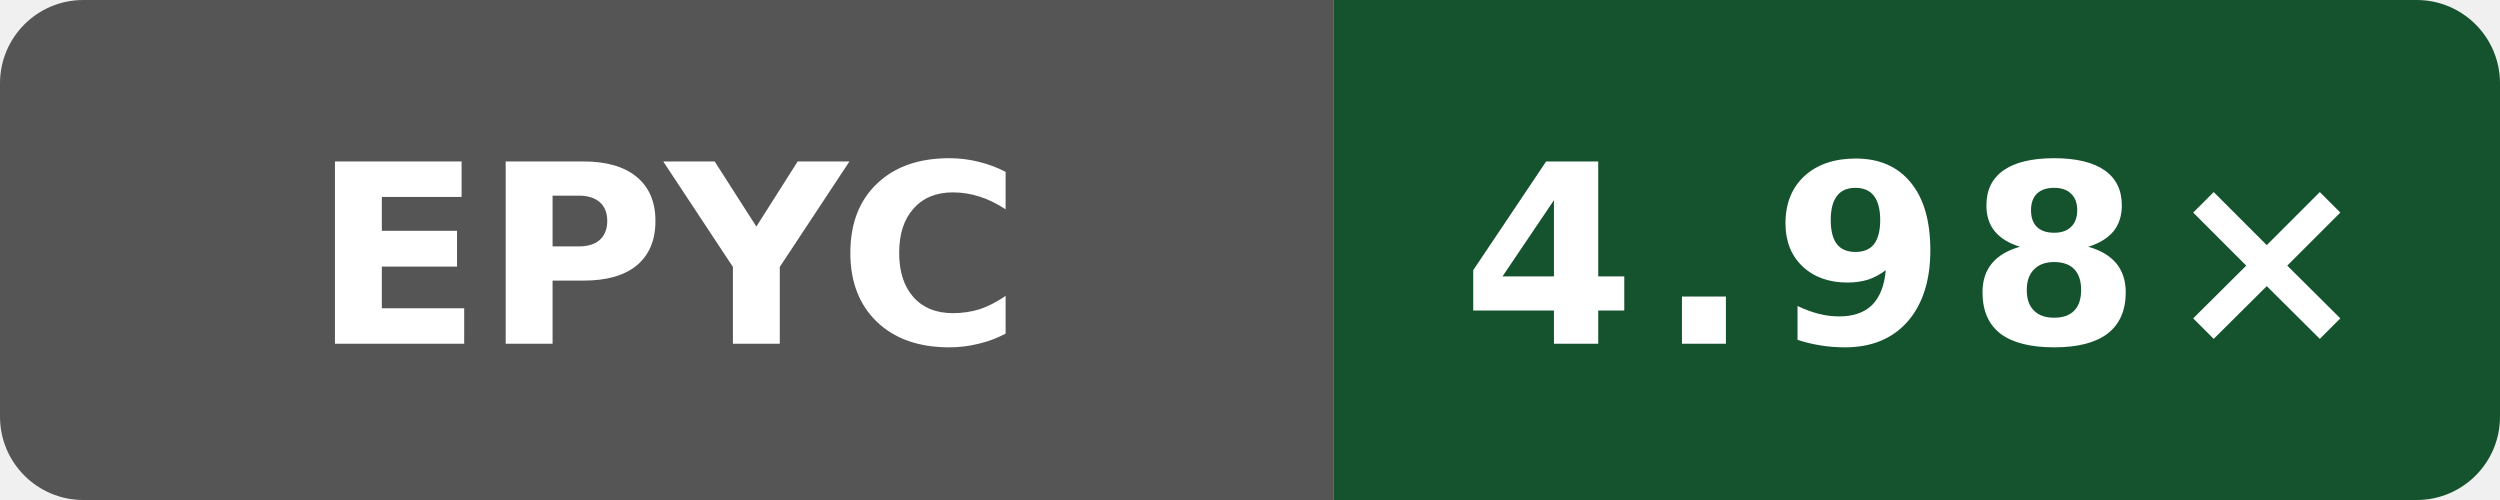
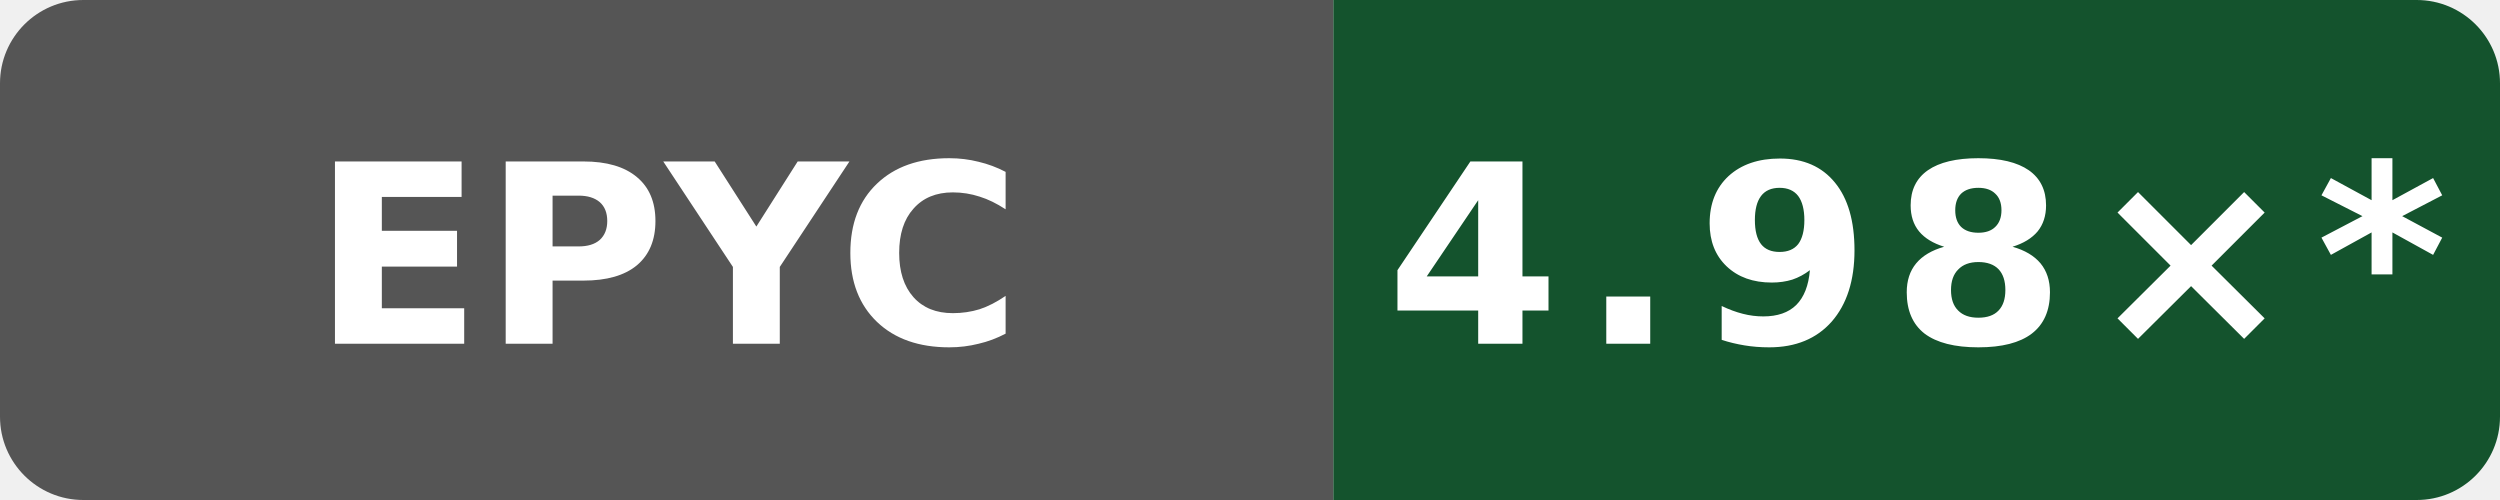
- <svg xmlns="http://www.w3.org/2000/svg" data-original-label="Boost compile CPU vs clang" data-original-message="4.98×" width="120" height="24" viewBox="0 0 120 24" role="img" aria-label="Boost compile CPU vs clang; AMD EPYC 7763 64-Core Processor; measured a649ddb21dd810338ac87d93e7d2e713d0f98ab1; 0 commits behind main: 4.98×">
+ <svg xmlns="http://www.w3.org/2000/svg" data-original-label="Boost compile CPU vs clang" data-original-message="4.98×" width="120" height="24" viewBox="0 0 120 24" role="img" aria-label="Boost compile CPU vs clang; AMD EPYC 7763 64-Core Processor; measured a649ddb21dd810338ac87d93e7d2e713d0f98ab1; 11 commits behind main: 4.98×*">
  <defs>
    <clipPath id="badge">
      <rect width="120" height="24" rx="4" />
    </clipPath>
  </defs>
  <g clip-path="url(#badge)">
    <rect width="64" height="24" fill="#555" />
    <rect x="64" width="56" height="24" fill="#14532d" />
  </g>
  <text x="32" y="16.5" fill="#fff" text-anchor="middle" font-family="Verdana,Geneva,DejaVu Sans,sans-serif" font-size="12" font-weight="700" textLength="31" lengthAdjust="spacingAndGlyphs">EPYC</text>
-   <text x="92" y="16.5" fill="#fff" text-anchor="middle" font-family="Verdana,Geneva,DejaVu Sans,sans-serif" font-size="12" font-weight="700" letter-spacing="1" textLength="39" lengthAdjust="spacingAndGlyphs">4.98×</text>
+   <text x="92" y="16.5" fill="#fff" text-anchor="middle" font-family="Verdana,Geneva,DejaVu Sans,sans-serif" font-size="12" font-weight="700" letter-spacing="1" textLength="44" lengthAdjust="spacingAndGlyphs">4.98×*</text>
</svg>
